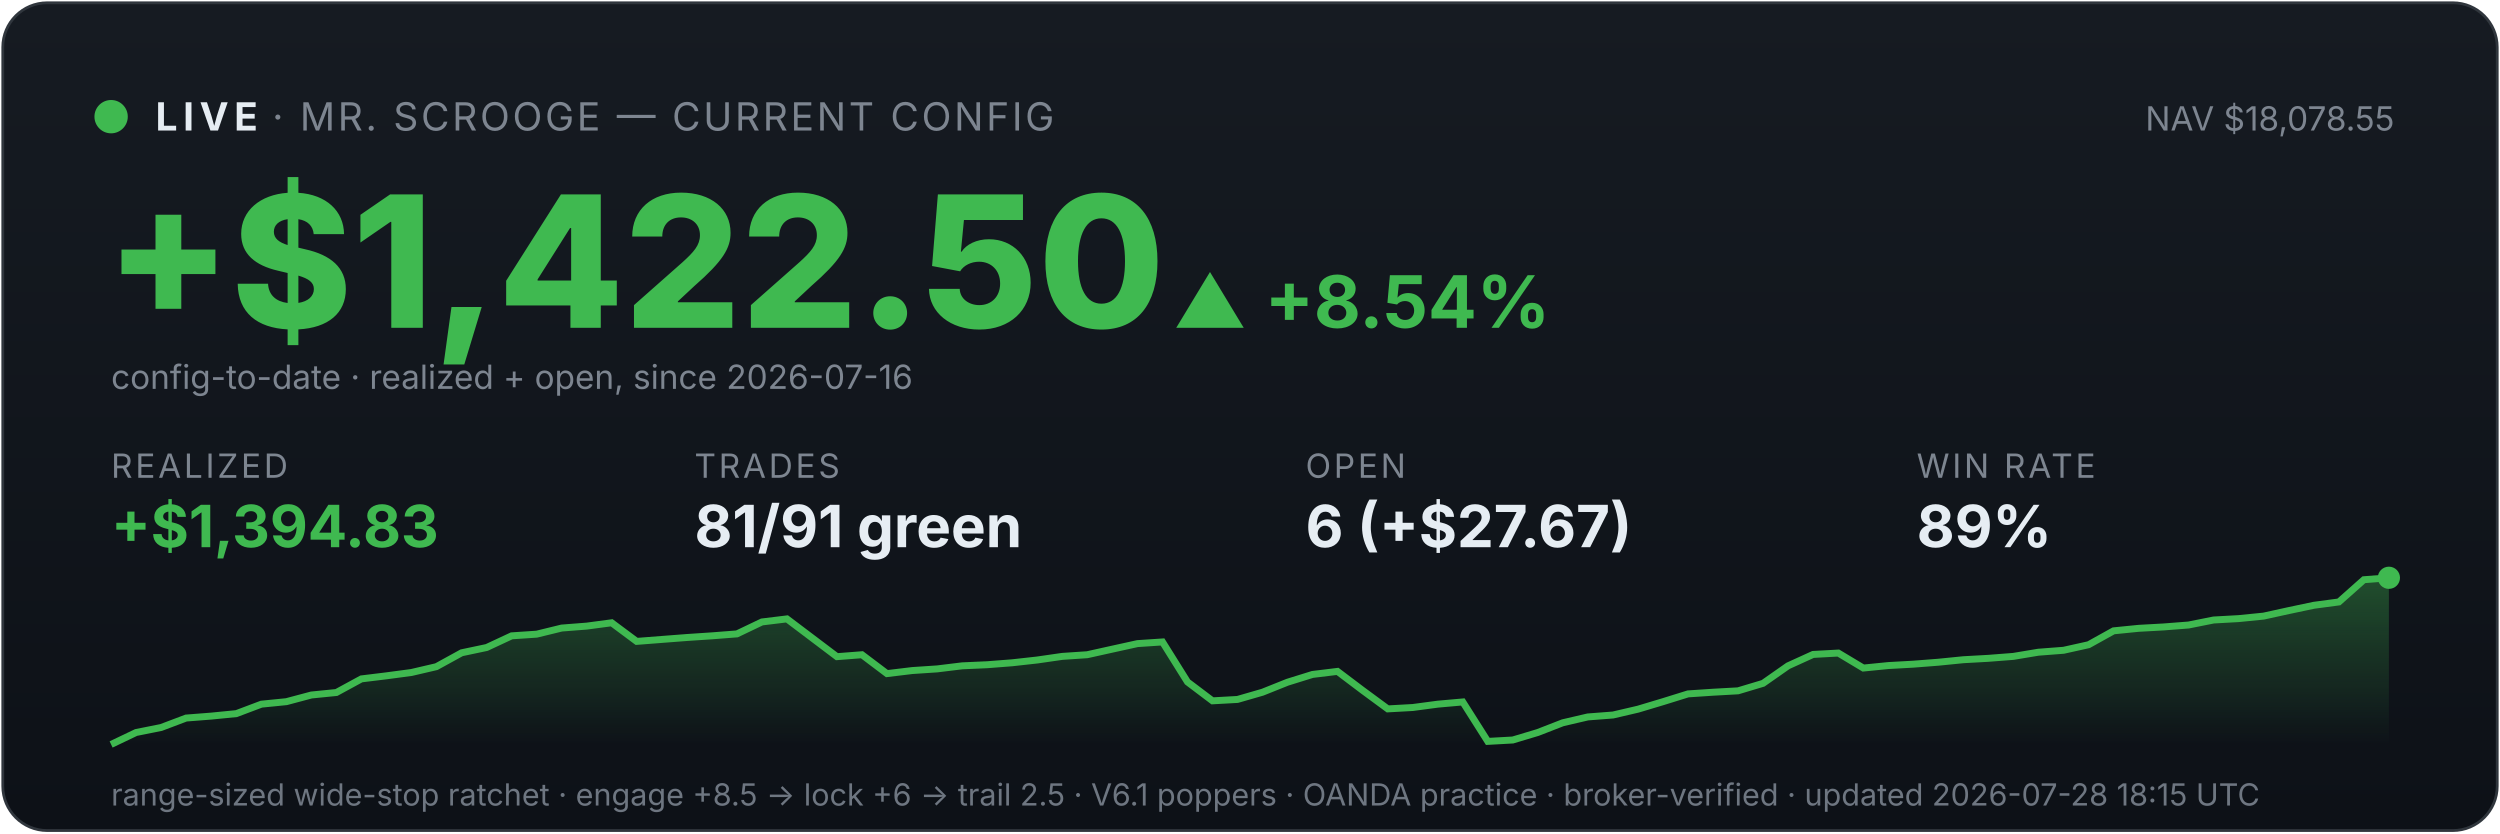
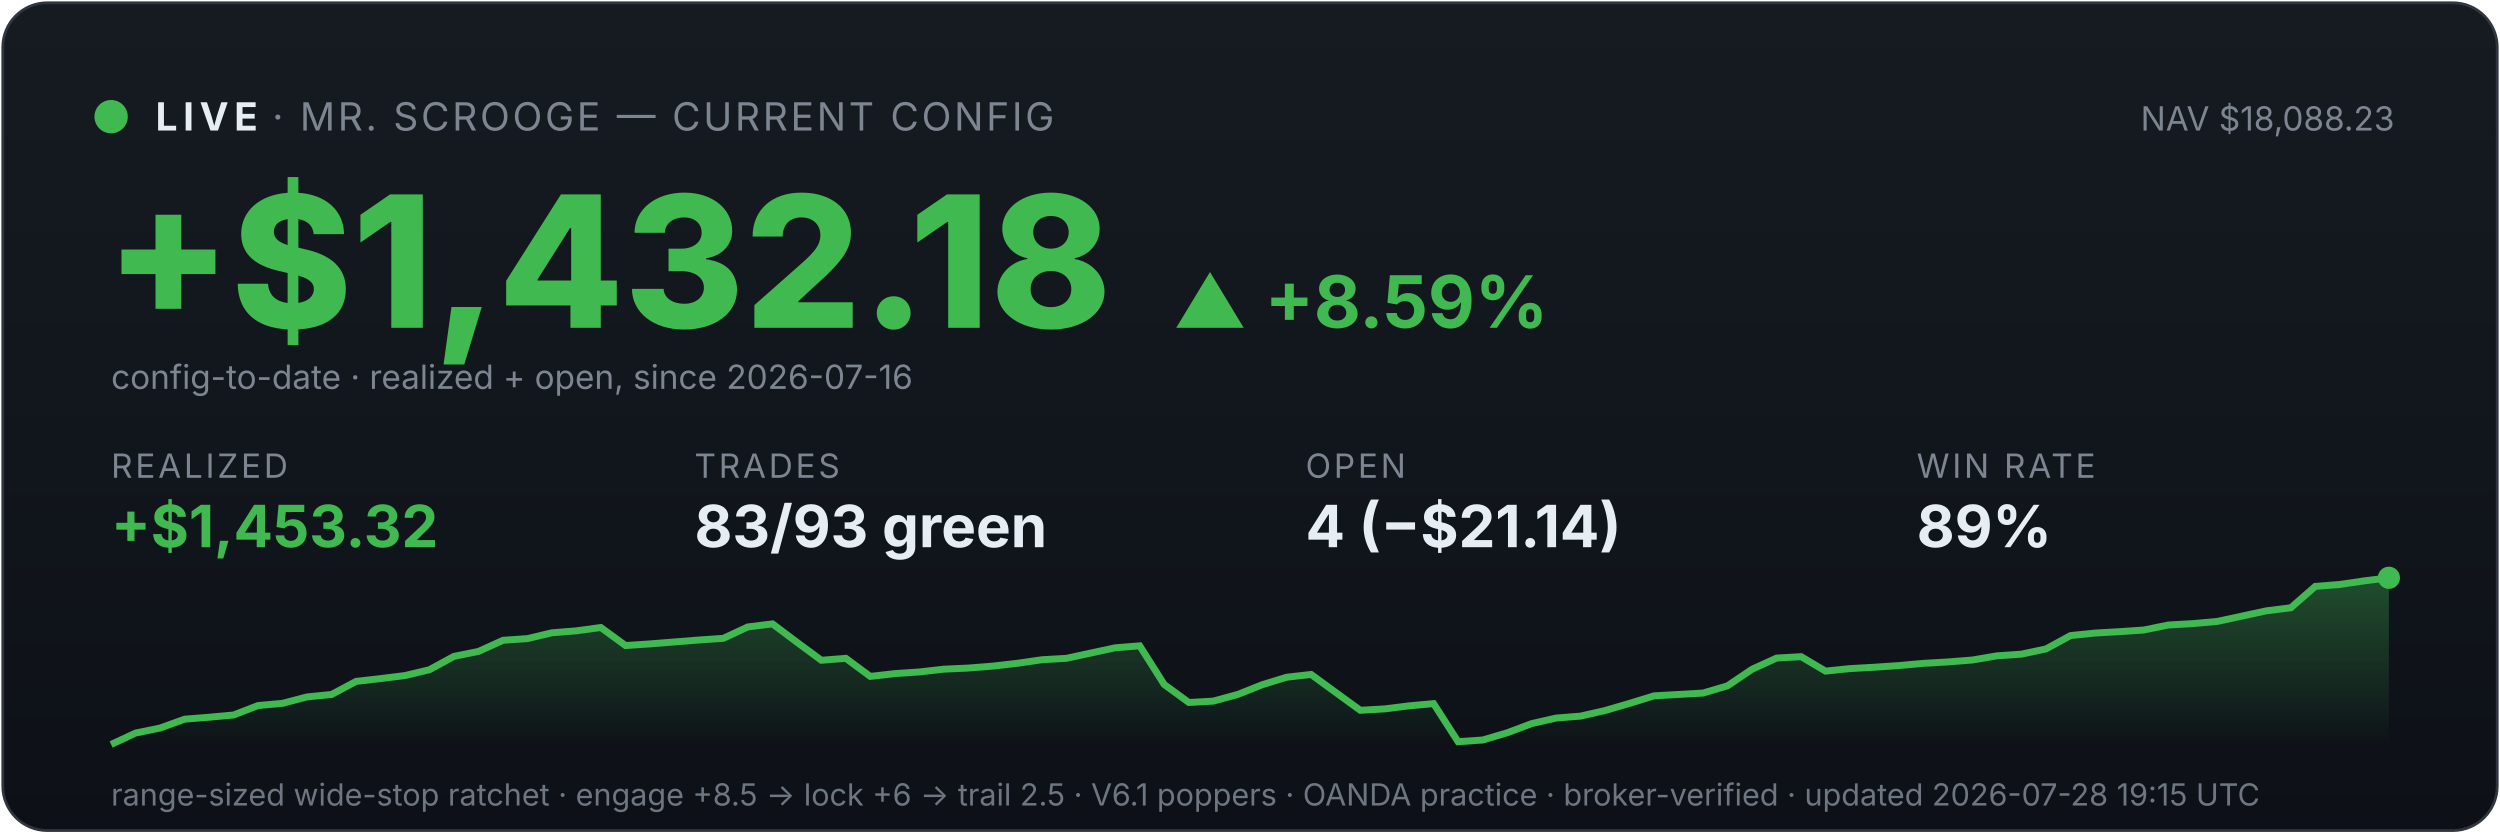
<svg xmlns="http://www.w3.org/2000/svg" viewBox="0 0 900 300" width="100%" font-family="system-ui,-apple-system,sans-serif">
  <defs>
    <linearGradient id="bg" x1="0" y1="0" x2="0" y2="1">
      <stop offset="0" stop-color="#161b22" />
      <stop offset="1" stop-color="#0d1117" />
    </linearGradient>
    <linearGradient id="fill" x1="0" y1="0" x2="0" y2="1">
      <stop offset="0" stop-color="#3fb950" stop-opacity="0.35" />
      <stop offset="1" stop-color="#3fb950" stop-opacity="0" />
    </linearGradient>
  </defs>
  <rect x="1" y="1" width="898" height="298" rx="16" fill="url(#bg)" stroke="#30363d" />
  <circle cx="40" cy="42" r="6" fill="#3fb950" />
  <text x="56" y="47" font-size="14" font-weight="700" fill="#e6edf3" letter-spacing="2">LIVE</text>
  <text x="98" y="47" font-size="14" fill="#7d8590" letter-spacing="1">· MR. SCROOGE — CURRENT CONFIG</text>
-   <text x="862" y="47" font-size="12" fill="#7d8590" text-anchor="end">NAV $18,078.55</text>
-   <text x="38" y="118" font-size="66" font-weight="800" fill="#3fb950">+$1,422.50</text>
-   <text x="422" y="118" font-size="26" font-weight="700" fill="#3fb950">▲ +8.54%</text>
+   <text x="862" y="47" font-size="12" fill="#7d8590" text-anchor="end">NAV $18,088.23</text>
+   <text x="38" y="118" font-size="66" font-weight="800" fill="#3fb950">+$1,432.18</text>
+   <text x="422" y="118" font-size="26" font-weight="700" fill="#3fb950">▲ +8.59%</text>
  <text x="40" y="140" font-size="12" fill="#7d8590">config-to-date · realized + open, since 2026-07-16</text>
  <text x="40" y="172" font-family="system-ui,-apple-system,sans-serif" font-size="12" fill="#7d8590" letter-spacing="1">REALIZED</text>
-   <text x="40" y="197" font-family="system-ui,-apple-system,sans-serif" font-size="21" font-weight="700" fill="#3fb950">+$1,394.83</text>
+   <text x="40" y="197" font-family="system-ui,-apple-system,sans-serif" font-size="21" font-weight="700" fill="#3fb950">+$1,453.32</text>
  <text x="250" y="172" font-family="system-ui,-apple-system,sans-serif" font-size="12" fill="#7d8590" letter-spacing="1">TRADES</text>
-   <text x="250" y="197" font-family="system-ui,-apple-system,sans-serif" font-size="21" font-weight="700" fill="#e6edf3">81/91 green</text>
+   <text x="250" y="197" font-family="system-ui,-apple-system,sans-serif" font-size="21" font-weight="700" fill="#e6edf3">83/93 green</text>
  <text x="470" y="172" font-family="system-ui,-apple-system,sans-serif" font-size="12" fill="#7d8590" letter-spacing="1">OPEN</text>
-   <text x="470" y="197" font-family="system-ui,-apple-system,sans-serif" font-size="21" font-weight="700" fill="#e6edf3">6 (+$27.67)</text>
+   <text x="470" y="197" font-family="system-ui,-apple-system,sans-serif" font-size="21" font-weight="700" fill="#e6edf3">4 (−$21.14)</text>
  <text x="690" y="172" font-family="system-ui,-apple-system,sans-serif" font-size="12" fill="#7d8590" letter-spacing="1">WIN RATE</text>
  <text x="690" y="197" font-family="system-ui,-apple-system,sans-serif" font-size="21" font-weight="700" fill="#e6edf3">89%</text>
-   <polygon points="40,268 40.0,268.0 49.0,263.7 58.0,261.9 67.0,258.5 76.0,257.8 85.1,256.9 94.1,253.5 103.1,252.6 112.1,250.2 121.1,249.3 130.1,244.4 139.1,243.3 148.1,242.1 157.1,240.0 166.2,235.0 175.2,233.1 184.2,228.9 193.2,228.3 202.2,226.1 211.2,225.4 220.2,224.2 229.2,230.9 238.2,230.2 247.3,229.5 256.3,228.9 265.3,228.2 274.3,223.9 283.3,222.8 292.3,229.6 301.3,236.4 310.3,235.7 319.3,242.5 328.4,241.4 337.4,240.8 346.4,239.7 355.4,239.3 364.4,238.6 373.4,237.6 382.4,236.3 391.4,235.7 400.4,233.7 409.5,231.7 418.5,231.1 427.5,245.5 436.5,252.3 445.5,251.8 454.5,249.2 463.5,245.6 472.5,242.8 481.5,241.7 490.5,248.5 499.6,255.2 508.6,254.7 517.6,253.5 526.6,252.7 535.6,266.9 544.6,266.4 553.6,263.7 562.6,260.2 571.6,258.1 580.7,257.4 589.7,255.3 598.7,252.6 607.7,249.8 616.7,249.2 625.7,248.7 634.7,246.0 643.7,239.7 652.7,235.6 661.8,235.1 670.8,240.5 679.8,239.6 688.8,239.1 697.8,238.4 706.8,237.5 715.8,237.0 724.8,236.3 733.8,234.8 742.9,234.1 751.9,232.1 760.9,227.1 769.9,226.2 778.9,225.7 787.9,225.0 796.9,223.2 805.9,222.7 814.9,221.8 824.0,219.8 833.0,217.9 842.0,216.7 851.0,208.7 860.0,208.0 860,268" fill="url(#fill)" />
-   <polyline points="40.0,268.0 49.0,263.7 58.0,261.9 67.0,258.5 76.0,257.8 85.1,256.9 94.1,253.5 103.1,252.6 112.1,250.2 121.1,249.3 130.1,244.4 139.1,243.3 148.1,242.1 157.1,240.0 166.2,235.0 175.2,233.1 184.2,228.9 193.2,228.3 202.2,226.1 211.2,225.4 220.2,224.2 229.2,230.9 238.2,230.2 247.3,229.5 256.3,228.9 265.3,228.2 274.3,223.9 283.3,222.8 292.3,229.6 301.3,236.4 310.3,235.7 319.3,242.5 328.4,241.4 337.4,240.8 346.4,239.7 355.4,239.3 364.4,238.6 373.4,237.6 382.4,236.3 391.4,235.7 400.4,233.7 409.5,231.7 418.5,231.1 427.5,245.5 436.5,252.3 445.5,251.8 454.5,249.2 463.5,245.6 472.5,242.8 481.5,241.7 490.5,248.5 499.6,255.2 508.6,254.7 517.6,253.5 526.6,252.7 535.6,266.9 544.6,266.4 553.6,263.7 562.6,260.2 571.6,258.1 580.7,257.4 589.7,255.3 598.7,252.6 607.7,249.8 616.7,249.2 625.7,248.7 634.7,246.0 643.7,239.7 652.7,235.6 661.8,235.1 670.8,240.5 679.8,239.6 688.8,239.1 697.8,238.4 706.8,237.5 715.8,237.0 724.8,236.3 733.8,234.8 742.9,234.1 751.9,232.1 760.9,227.1 769.9,226.2 778.9,225.7 787.9,225.0 796.9,223.2 805.9,222.7 814.9,221.8 824.0,219.8 833.0,217.9 842.0,216.7 851.0,208.7 860.0,208.0" fill="none" stroke="#3fb950" stroke-width="2.5" />
+   <polygon points="40,268 40.0,268.0 48.8,263.9 57.6,262.1 66.5,258.9 75.3,258.2 84.1,257.4 92.9,254.0 101.7,253.2 110.5,250.9 119.4,250.0 128.2,245.3 137.0,244.3 145.8,243.2 154.6,241.1 163.4,236.3 172.3,234.5 181.1,230.5 189.9,229.9 198.7,227.8 207.5,227.1 216.3,225.9 225.2,232.4 234.0,231.8 242.8,231.1 251.6,230.4 260.4,229.8 269.2,225.7 278.1,224.6 286.9,231.2 295.7,237.7 304.5,237.0 313.3,243.5 322.2,242.5 331.0,241.9 339.8,240.9 348.6,240.5 357.4,239.8 366.2,238.8 375.1,237.5 383.9,237.0 392.7,235.1 401.5,233.2 410.3,232.5 419.1,246.4 428.0,252.9 436.8,252.4 445.6,250.0 454.4,246.5 463.2,243.8 472.0,242.8 480.9,249.3 489.7,255.7 498.5,255.2 507.3,254.1 516.1,253.3 524.9,267.0 533.8,266.4 542.6,263.8 551.4,260.5 560.2,258.5 569.0,257.8 577.8,255.8 586.7,253.2 595.5,250.5 604.3,250.0 613.1,249.5 621.9,246.9 630.8,240.9 639.6,236.9 648.4,236.4 657.2,241.6 666.0,240.7 674.8,240.2 683.7,239.6 692.5,238.8 701.3,238.3 710.1,237.6 718.9,236.1 727.7,235.5 736.6,233.6 745.4,228.8 754.2,227.9 763.0,227.4 771.8,226.8 780.6,225.0 789.5,224.5 798.3,223.7 807.1,221.8 815.9,219.9 824.7,218.8 833.5,211.1 842.4,210.4 851.2,209.1 860.0,208.0 860,268" fill="url(#fill)" />
+   <polyline points="40.0,268.0 48.8,263.9 57.6,262.1 66.5,258.9 75.3,258.2 84.1,257.4 92.9,254.0 101.7,253.2 110.5,250.9 119.4,250.0 128.2,245.3 137.0,244.3 145.8,243.2 154.6,241.1 163.4,236.3 172.3,234.5 181.1,230.5 189.9,229.9 198.7,227.8 207.5,227.1 216.3,225.9 225.2,232.4 234.0,231.8 242.8,231.1 251.6,230.4 260.4,229.8 269.2,225.7 278.1,224.6 286.9,231.2 295.7,237.7 304.5,237.0 313.3,243.5 322.2,242.5 331.0,241.9 339.8,240.9 348.6,240.5 357.4,239.8 366.2,238.8 375.1,237.5 383.9,237.0 392.7,235.1 401.5,233.2 410.3,232.5 419.1,246.4 428.0,252.9 436.8,252.4 445.6,250.0 454.4,246.5 463.2,243.8 472.0,242.8 480.9,249.3 489.7,255.7 498.5,255.2 507.3,254.1 516.1,253.3 524.9,267.0 533.8,266.4 542.6,263.8 551.4,260.5 560.2,258.5 569.0,257.8 577.8,255.8 586.7,253.2 595.5,250.5 604.3,250.0 613.1,249.5 621.9,246.9 630.8,240.9 639.6,236.9 648.4,236.4 657.2,241.6 666.0,240.7 674.8,240.2 683.7,239.6 692.5,238.8 701.3,238.3 710.1,237.6 718.9,236.1 727.7,235.5 736.6,233.6 745.4,228.8 754.2,227.9 763.0,227.4 771.8,226.8 780.6,225.0 789.5,224.5 798.3,223.7 807.1,221.8 815.9,219.9 824.7,218.8 833.5,211.1 842.4,210.4 851.2,209.1 860.0,208.0" fill="none" stroke="#3fb950" stroke-width="2.5" />
  <circle cx="860.0" cy="208.0" r="4" fill="#3fb950" />
-   <text x="40" y="290" font-size="11" fill="#6e7681">range-sized wide-stop ratchet · engage +8.5 → lock +6 → trail 2.5 · V6.1 poppers · OANDA practice · broker-verified · updated 2026-07-28 18:15 UTC</text>
+   <text x="40" y="290" font-size="11" fill="#6e7681">range-sized wide-stop ratchet · engage +8.5 → lock +6 → trail 2.5 · V6.1 poppers · OANDA practice · broker-verified · updated 2026-07-28 19:15 UTC</text>
</svg>
